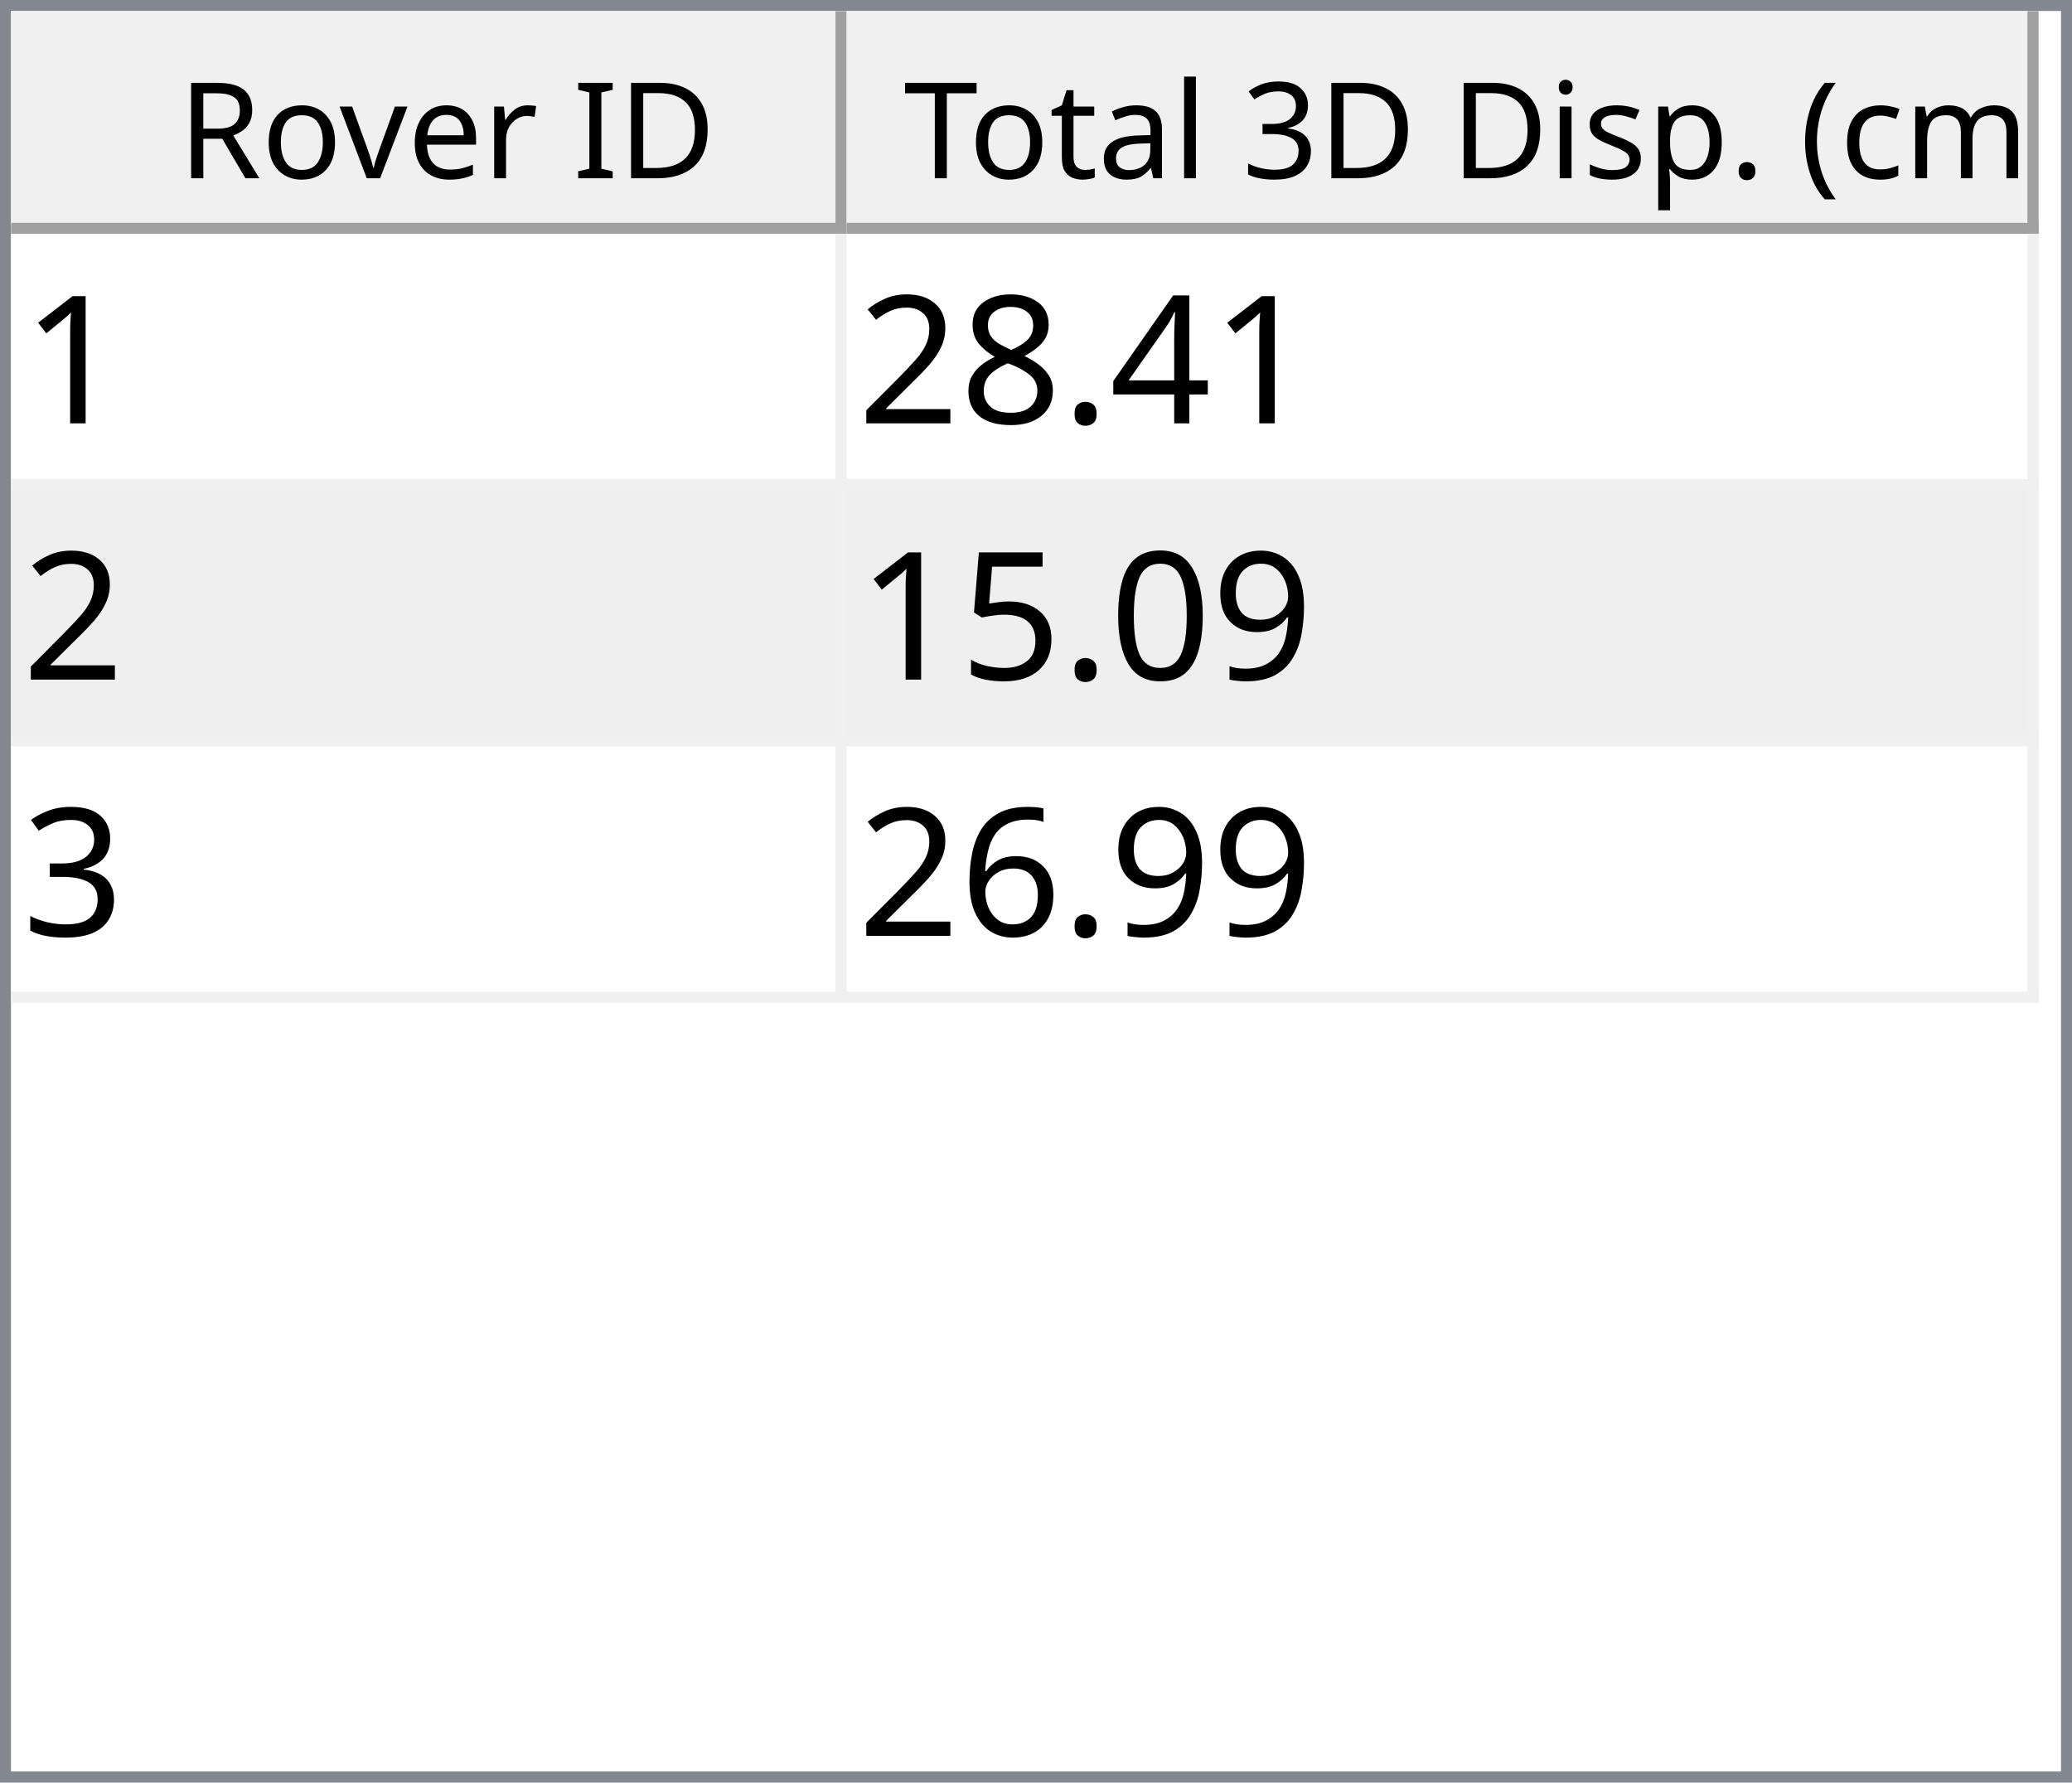
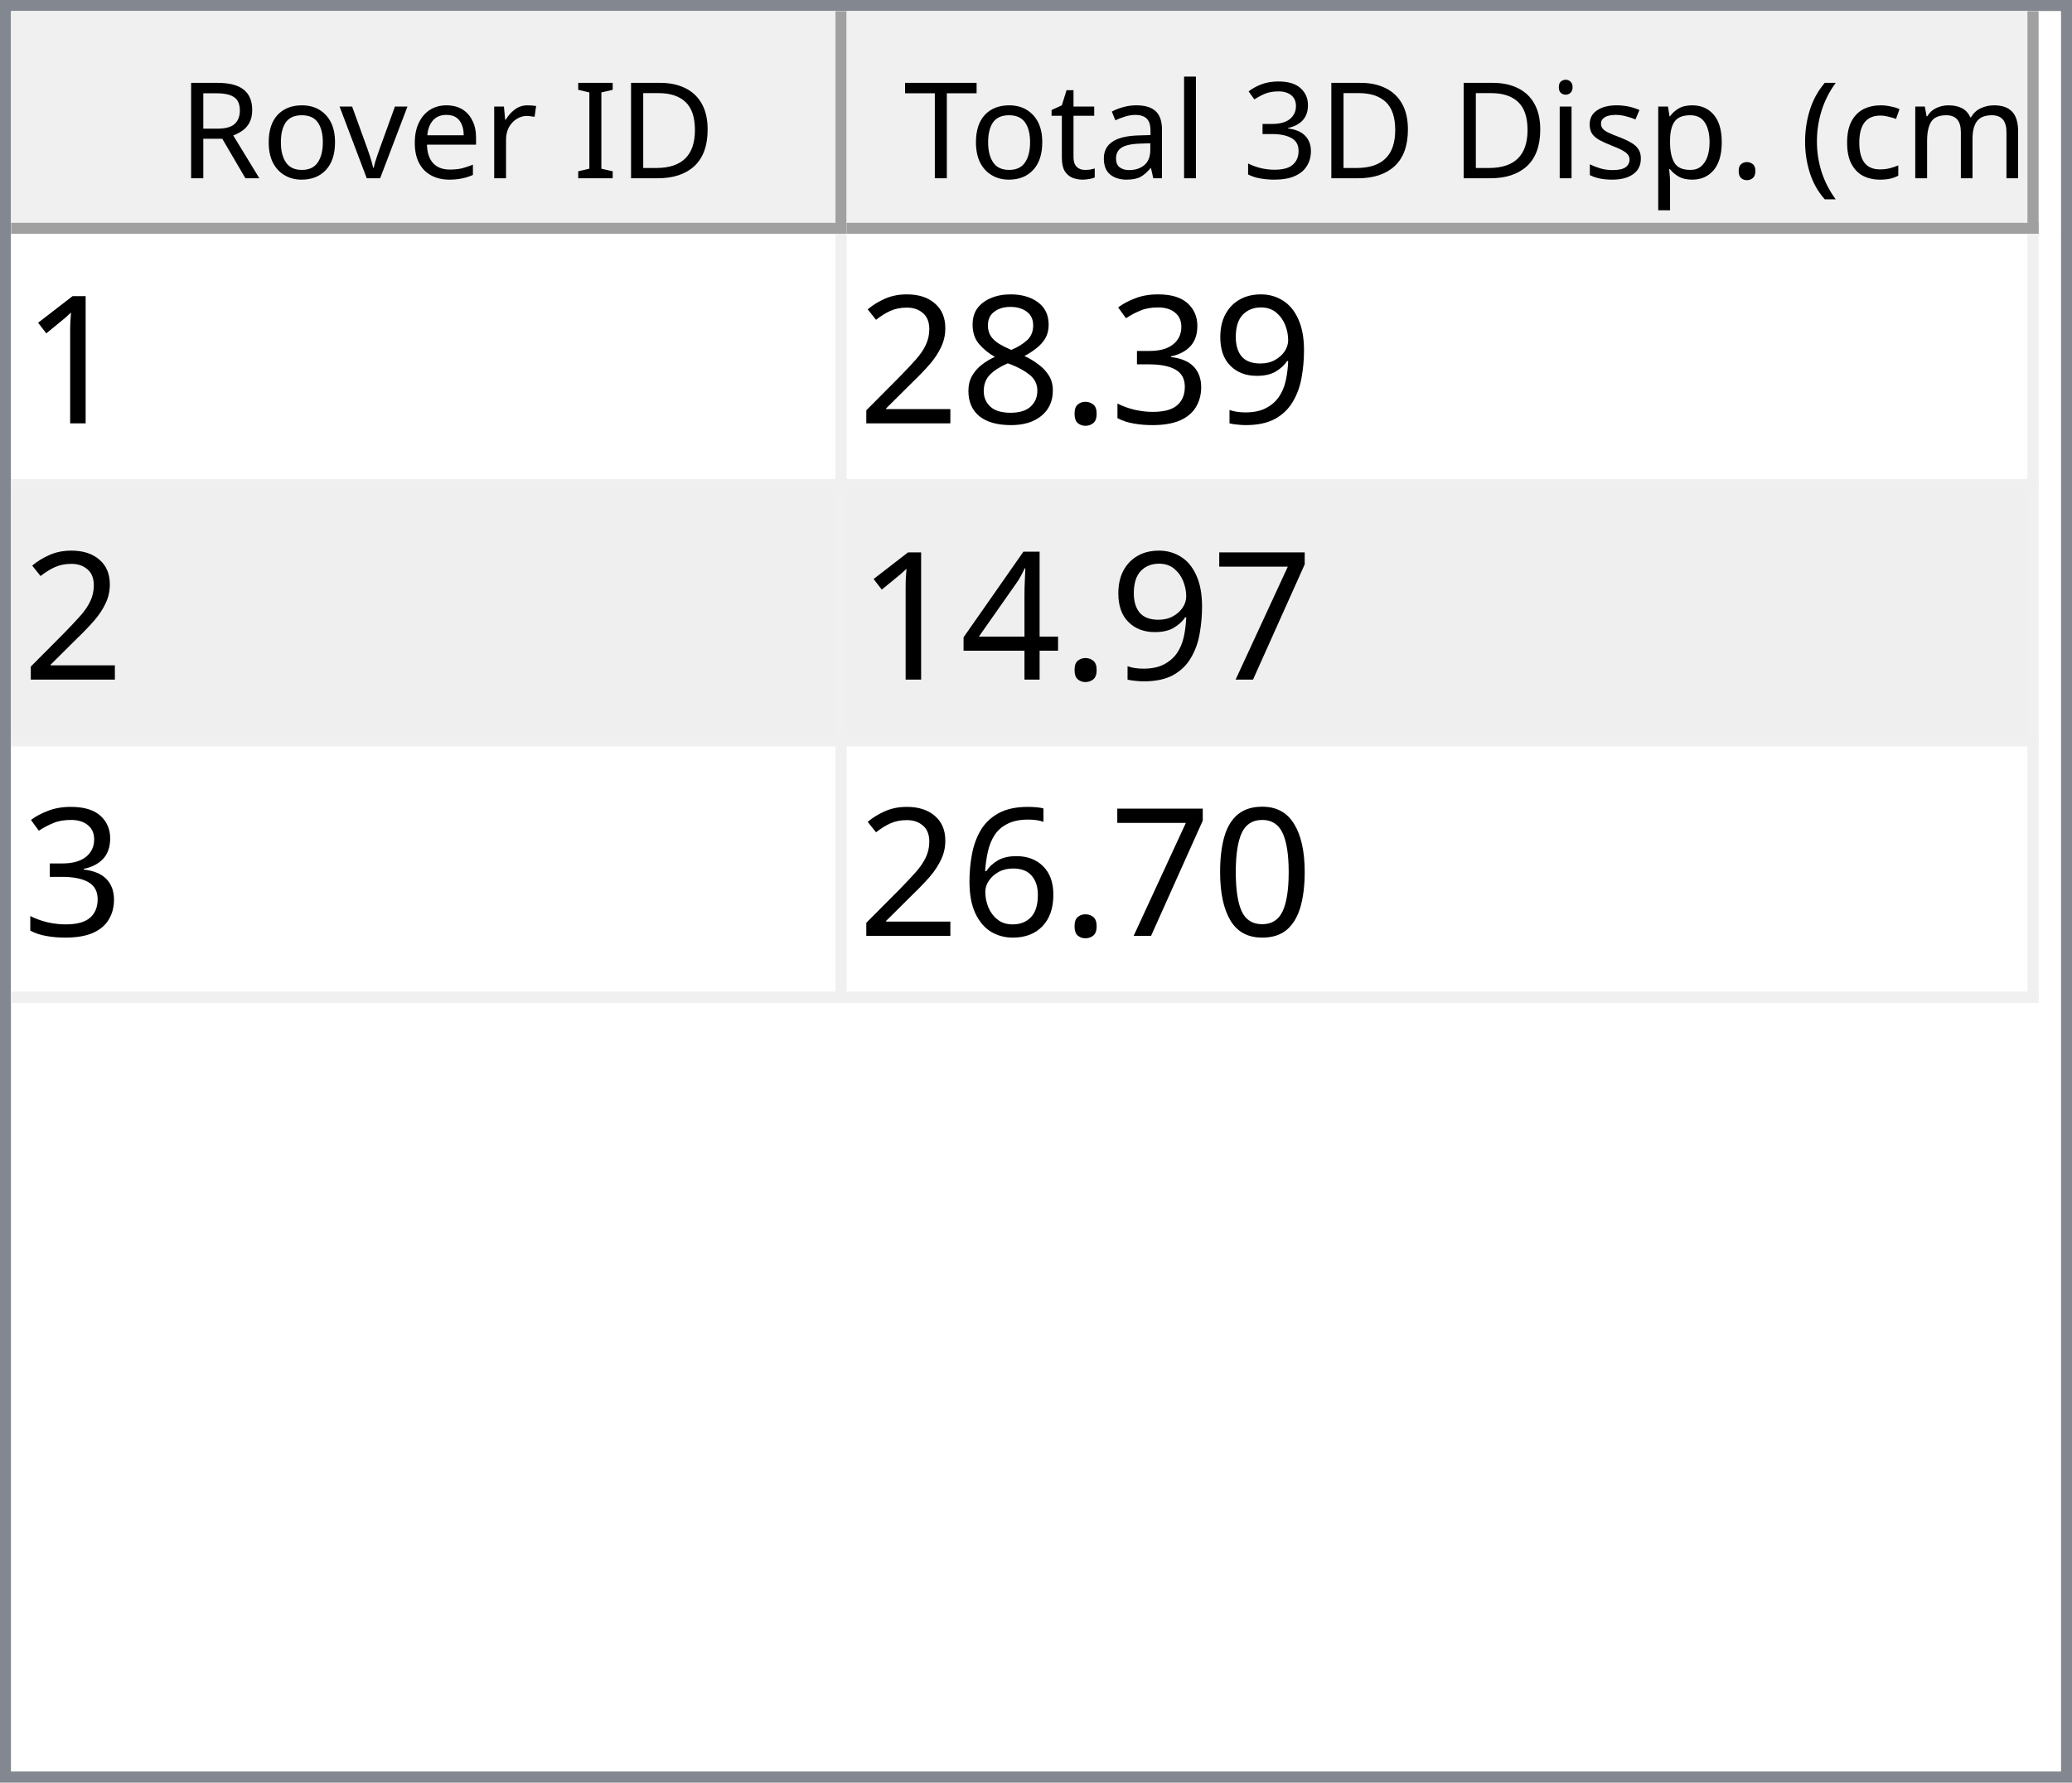
<svg xmlns="http://www.w3.org/2000/svg" style="fill-opacity:1; color-rendering:auto; color-interpolation:auto; text-rendering:auto; stroke:black; stroke-linecap:square; stroke-miterlimit:10; shape-rendering:auto; stroke-opacity:1; fill:black; stroke-dasharray:none; font-weight:normal; stroke-width:1; font-family:'Dialog'; font-style:normal; stroke-linejoin:miter; font-size:12px; stroke-dashoffset:0; image-rendering:auto;" width="186" height="160">
  <defs id="genericDefs" />
  <g>
    <defs id="defs1">
      <clipPath clipPathUnits="userSpaceOnUse" id="clipPath1">
        <path d="M0 0 L186 0 L186 160 L0 160 L0 0 Z" />
      </clipPath>
      <clipPath clipPathUnits="userSpaceOnUse" id="clipPath2">
        <path d="M0 0 L0 160 L186 160 L186 0 Z" />
      </clipPath>
      <clipPath clipPathUnits="userSpaceOnUse" id="clipPath3">
        <path d="M0 0 L0 20 L184 20 L184 0 Z" />
      </clipPath>
      <clipPath clipPathUnits="userSpaceOnUse" id="clipPath4">
        <path d="M0 0 L0 20 L75 20 L75 0 Z" />
      </clipPath>
      <clipPath clipPathUnits="userSpaceOnUse" id="clipPath5">
        <path d="M1 1 L1 19 L74 19 L74 1 Z" />
      </clipPath>
      <clipPath clipPathUnits="userSpaceOnUse" id="clipPath6">
        <path d="M0 0 L0 18 L73 18 L73 0 Z" />
      </clipPath>
      <clipPath clipPathUnits="userSpaceOnUse" id="clipPath7">
        <path d="M-0.5 -0.5 L-0.5 19.5 L74.5 19.5 L74.5 -0.5 Z" />
      </clipPath>
      <clipPath clipPathUnits="userSpaceOnUse" id="clipPath8">
        <path d="M0 0 L0 20 L107 20 L107 0 Z" />
      </clipPath>
      <clipPath clipPathUnits="userSpaceOnUse" id="clipPath9">
        <path d="M1 1 L1 19 L106 19 L106 1 Z" />
      </clipPath>
      <clipPath clipPathUnits="userSpaceOnUse" id="clipPath10">
        <path d="M0 0 L0 18 L105 18 L105 0 Z" />
      </clipPath>
      <clipPath clipPathUnits="userSpaceOnUse" id="clipPath11">
        <path d="M-0.5 -0.5 L-0.5 19.5 L106.5 19.5 L106.5 -0.5 Z" />
      </clipPath>
      <clipPath clipPathUnits="userSpaceOnUse" id="clipPath12">
        <path d="M0 0 L0 138 L184 138 L184 0 Z" />
      </clipPath>
      <clipPath clipPathUnits="userSpaceOnUse" id="clipPath13">
        <path d="M0 0 L0 69 L182 69 L182 0 Z" />
      </clipPath>
      <clipPath clipPathUnits="userSpaceOnUse" id="clipPath14">
        <path d="M-0.5 -0.5 L-0.5 68.5 L181.5 68.5 L181.5 -0.5 Z" />
      </clipPath>
      <clipPath clipPathUnits="userSpaceOnUse" id="clipPath15">
        <path d="M0 0 L0 22 L74 22 L74 0 Z" />
      </clipPath>
      <clipPath clipPathUnits="userSpaceOnUse" id="clipPath16">
        <path d="M0 0 L0 22 L106 22 L106 0 Z" />
      </clipPath>
      <font horiz-adv-x="64.551" id="font1">
        <font-face ascent="107.91" descent="25.098" units-per-em="100" style="font-style:normal; font-family:Segoe UI; font-weight:normal;" />
        <missing-glyph horiz-adv-x="64.551" d="M8.109 0 L8.109 68.266 L56.453 68.266 L56.453 0 L8.109 0 ZM15.328 7.234 L49.219 7.234 L49.219 61.031 L15.328 61.031 L15.328 7.234 Z" />
        <glyph unicode="D" horiz-adv-x="70.117" d="M9.188 0 L9.188 70.016 L28.516 70.016 Q65.531 70.016 65.531 35.891 Q65.531 19.672 55.25 9.836 Q44.969 0 27.734 0 L9.188 0 ZM17.391 62.594 L17.391 7.422 L27.828 7.422 Q41.609 7.422 49.273 14.797 Q56.938 22.172 56.938 35.688 Q56.938 62.594 28.328 62.594 L17.391 62.594 Z" />
        <glyph unicode="I" horiz-adv-x="26.611" d="M17.391 0 L9.188 0 L9.188 70.016 L17.391 70.016 L17.391 0 Z" />
        <glyph unicode=" " horiz-adv-x="27.393" d="" />
        <glyph unicode="r" horiz-adv-x="34.766" d="M34.188 41.891 Q32.078 43.5 28.125 43.5 Q23 43.5 19.555 38.672 Q16.109 33.844 16.109 25.484 L16.109 0 L8.109 0 L8.109 50 L16.109 50 L16.109 39.703 L16.312 39.703 Q18.016 44.969 21.531 47.922 Q25.047 50.875 29.391 50.875 Q32.516 50.875 34.188 50.203 L34.188 41.891 Z" />
        <glyph unicode="e" horiz-adv-x="52.295" d="M48.297 23 L12.984 23 Q13.188 14.656 17.484 10.109 Q21.781 5.562 29.297 5.562 Q37.75 5.562 44.828 11.141 L44.828 3.609 Q38.234 -1.172 27.391 -1.172 Q16.797 -1.172 10.742 5.641 Q4.688 12.453 4.688 24.812 Q4.688 36.469 11.305 43.82 Q17.922 51.172 27.734 51.172 Q37.547 51.172 42.922 44.828 Q48.297 38.484 48.297 27.203 L48.297 23 ZM40.094 29.781 Q40.047 36.719 36.75 40.578 Q33.453 44.438 27.594 44.438 Q21.922 44.438 17.969 40.383 Q14.016 36.328 13.094 29.781 L40.094 29.781 Z" />
        <glyph unicode="v" horiz-adv-x="47.9" d="M47.406 50 L27.484 0 L19.625 0 L0.688 50 L9.469 50 L22.172 13.672 Q23.578 9.672 23.922 6.688 L24.125 6.688 Q24.609 10.453 25.688 13.484 L38.969 50 L47.406 50 Z" />
        <glyph unicode="o" horiz-adv-x="58.594" d="M29 -1.172 Q17.922 -1.172 11.305 5.836 Q4.688 12.844 4.688 24.422 Q4.688 37.016 11.57 44.094 Q18.453 51.172 30.172 51.172 Q41.359 51.172 47.633 44.289 Q53.906 37.406 53.906 25.203 Q53.906 13.234 47.141 6.031 Q40.375 -1.172 29 -1.172 ZM29.594 44.438 Q21.875 44.438 17.383 39.188 Q12.891 33.938 12.891 24.703 Q12.891 15.828 17.43 10.695 Q21.969 5.562 29.594 5.562 Q37.359 5.562 41.531 10.594 Q45.703 15.625 45.703 24.906 Q45.703 34.281 41.531 39.359 Q37.359 44.438 29.594 44.438 Z" />
        <glyph unicode="R" horiz-adv-x="59.814" d="M59.375 0 L49.609 0 L37.891 19.625 Q36.281 22.359 34.766 24.289 Q33.25 26.219 31.664 27.438 Q30.078 28.656 28.25 29.219 Q26.422 29.781 24.125 29.781 L17.391 29.781 L17.391 0 L9.188 0 L9.188 70.016 L30.078 70.016 Q34.672 70.016 38.555 68.867 Q42.438 67.719 45.289 65.375 Q48.141 63.031 49.758 59.547 Q51.375 56.062 51.375 51.375 Q51.375 47.703 50.273 44.656 Q49.172 41.609 47.148 39.211 Q45.125 36.812 42.266 35.133 Q39.406 33.453 35.844 32.516 L35.844 32.328 Q37.594 31.547 38.891 30.547 Q40.188 29.547 41.359 28.18 Q42.531 26.812 43.68 25.078 Q44.828 23.344 46.234 21.047 L59.375 0 ZM17.391 62.594 L17.391 37.203 L28.516 37.203 Q31.594 37.203 34.203 38.133 Q36.812 39.062 38.719 40.797 Q40.625 42.531 41.703 45.047 Q42.781 47.562 42.781 50.688 Q42.781 56.297 39.141 59.445 Q35.5 62.594 28.609 62.594 L17.391 62.594 Z" />
        <glyph unicode=")" horiz-adv-x="30.176" d="M8.297 -15.922 L1.172 -15.922 Q16.406 2.344 16.406 26.812 Q16.406 51.469 1.078 70.016 L8.297 70.016 Q23.531 52.156 23.531 26.703 Q23.531 1.375 8.297 -15.922 Z" />
        <glyph unicode="m" horiz-adv-x="86.133" d="M79.109 0 L71.094 0 L71.094 28.719 Q71.094 37.016 68.531 40.727 Q65.969 44.438 59.906 44.438 Q54.781 44.438 51.195 39.75 Q47.609 35.062 47.609 28.516 L47.609 0 L39.594 0 L39.594 29.688 Q39.594 44.438 28.219 44.438 Q22.953 44.438 19.531 40.016 Q16.109 35.594 16.109 28.516 L16.109 0 L8.109 0 L8.109 50 L16.109 50 L16.109 42.094 L16.312 42.094 Q21.625 51.172 31.844 51.172 Q36.969 51.172 40.773 48.312 Q44.578 45.453 46 40.828 Q51.562 51.172 62.594 51.172 Q79.109 51.172 79.109 30.812 L79.109 0 Z" />
        <glyph unicode="c" horiz-adv-x="46.191" d="M42.188 2.297 Q36.422 -1.172 28.516 -1.172 Q17.828 -1.172 11.258 5.789 Q4.688 12.75 4.688 23.828 Q4.688 36.188 11.766 43.68 Q18.844 51.172 30.672 51.172 Q37.25 51.172 42.281 48.734 L42.281 40.531 Q36.719 44.438 30.375 44.438 Q22.703 44.438 17.797 38.945 Q12.891 33.453 12.891 24.516 Q12.891 15.719 17.508 10.641 Q22.125 5.562 29.891 5.562 Q36.422 5.562 42.188 9.906 L42.188 2.297 Z" />
        <glyph unicode="(" horiz-adv-x="30.176" d="M29.109 -15.922 L21.969 -15.922 Q6.844 1.375 6.844 26.703 Q6.844 52.156 21.969 70.016 L29.203 70.016 Q13.875 51.469 13.875 26.812 Q13.875 2.344 29.109 -15.922 Z" />
        <glyph unicode="." horiz-adv-x="21.68" d="M10.891 -1.078 Q8.641 -1.078 7.055 0.539 Q5.469 2.156 5.469 4.391 Q5.469 6.641 7.055 8.273 Q8.641 9.906 10.891 9.906 Q13.188 9.906 14.797 8.273 Q16.406 6.641 16.406 4.391 Q16.406 2.156 14.797 0.539 Q13.188 -1.078 10.891 -1.078 Z" />
        <glyph unicode="p" horiz-adv-x="58.789" d="M16.312 7.234 L16.109 7.234 L16.109 -23 L8.109 -23 L8.109 50 L16.109 50 L16.109 41.219 L16.312 41.219 Q22.219 51.172 33.594 51.172 Q43.266 51.172 48.688 44.461 Q54.109 37.75 54.109 26.469 Q54.109 13.922 48 6.375 Q41.891 -1.172 31.297 -1.172 Q21.578 -1.172 16.312 7.234 ZM16.109 27.391 L16.109 20.406 Q16.109 14.203 20.141 9.883 Q24.172 5.562 30.375 5.562 Q37.641 5.562 41.773 11.133 Q45.906 16.703 45.906 26.609 Q45.906 34.969 42.047 39.703 Q38.188 44.438 31.594 44.438 Q24.609 44.438 20.359 39.578 Q16.109 34.719 16.109 27.391 Z" />
        <glyph unicode="s" horiz-adv-x="42.432" d="M5.078 1.812 L5.078 10.406 Q11.625 5.562 19.484 5.562 Q30.031 5.562 30.031 12.594 Q30.031 14.594 29.125 15.992 Q28.219 17.391 26.68 18.461 Q25.141 19.531 23.07 20.383 Q21 21.234 18.609 22.172 Q15.281 23.484 12.766 24.828 Q10.25 26.172 8.57 27.859 Q6.891 29.547 6.031 31.695 Q5.172 33.844 5.172 36.719 Q5.172 40.234 6.789 42.945 Q8.406 45.656 11.086 47.484 Q13.766 49.312 17.211 50.242 Q20.656 51.172 24.312 51.172 Q30.812 51.172 35.938 48.922 L35.938 40.828 Q30.422 44.438 23.25 44.438 Q21 44.438 19.195 43.922 Q17.391 43.406 16.094 42.477 Q14.797 41.547 14.086 40.258 Q13.375 38.969 13.375 37.406 Q13.375 35.453 14.086 34.133 Q14.797 32.812 16.164 31.789 Q17.531 30.766 19.484 29.938 Q21.438 29.109 23.922 28.125 Q27.25 26.859 29.883 25.516 Q32.516 24.172 34.375 22.484 Q36.234 20.797 37.234 18.602 Q38.234 16.406 38.234 13.375 Q38.234 9.672 36.602 6.938 Q34.969 4.203 32.234 2.398 Q29.5 0.594 25.93 -0.289 Q22.359 -1.172 18.453 -1.172 Q10.75 -1.172 5.078 1.812 Z" />
        <glyph unicode="i" horiz-adv-x="24.219" d="M12.203 62.703 Q10.062 62.703 8.547 64.164 Q7.031 65.625 7.031 67.875 Q7.031 70.125 8.547 71.609 Q10.062 73.094 12.203 73.094 Q14.406 73.094 15.945 71.609 Q17.484 70.125 17.484 67.875 Q17.484 65.719 15.945 64.211 Q14.406 62.703 12.203 62.703 ZM16.109 0 L8.109 0 L8.109 50 L16.109 50 L16.109 0 Z" />
        <glyph unicode="3" horiz-adv-x="53.906" d="M46.531 19.828 Q46.531 15.094 44.75 11.211 Q42.969 7.328 39.719 4.57 Q36.469 1.812 31.93 0.297 Q27.391 -1.219 21.922 -1.219 Q11.922 -1.219 6 2.594 L6 11.188 Q13.094 5.609 22.219 5.609 Q25.875 5.609 28.828 6.539 Q31.781 7.469 33.906 9.227 Q36.031 10.984 37.18 13.477 Q38.328 15.969 38.328 19.094 Q38.328 32.812 18.797 32.812 L12.984 32.812 L12.984 39.594 L18.5 39.594 Q35.797 39.594 35.797 52.484 Q35.797 64.406 22.609 64.406 Q15.188 64.406 8.688 59.422 L8.688 67.188 Q15.375 71.188 24.609 71.188 Q29 71.188 32.57 69.969 Q36.141 68.75 38.68 66.555 Q41.219 64.359 42.609 61.281 Q44 58.203 44 54.5 Q44 40.672 30.031 36.719 L30.031 36.531 Q33.594 36.141 36.625 34.797 Q39.656 33.453 41.852 31.305 Q44.047 29.156 45.289 26.25 Q46.531 23.344 46.531 19.828 Z" />
        <glyph unicode="l" horiz-adv-x="24.219" d="M16.109 0 L8.109 0 L8.109 74.031 L16.109 74.031 L16.109 0 Z" />
        <glyph unicode="a" horiz-adv-x="50.879" d="M43.891 0 L35.891 0 L35.891 7.812 L35.688 7.812 Q30.469 -1.172 20.312 -1.172 Q12.844 -1.172 8.617 2.781 Q4.391 6.734 4.391 13.281 Q4.391 27.297 20.906 29.594 L35.891 31.688 Q35.891 44.438 25.594 44.438 Q16.547 44.438 9.281 38.281 L9.281 46.484 Q16.656 51.172 26.266 51.172 Q43.891 51.172 43.891 32.516 L43.891 0 ZM35.891 25.297 L23.828 23.641 Q18.266 22.859 15.43 20.875 Q12.594 18.891 12.594 13.875 Q12.594 10.203 15.211 7.883 Q17.828 5.562 22.172 5.562 Q28.125 5.562 32.008 9.742 Q35.891 13.922 35.891 20.312 L35.891 25.297 Z" />
        <glyph unicode="t" horiz-adv-x="33.887" d="M31.297 0.484 Q28.469 -1.078 23.828 -1.078 Q10.688 -1.078 10.688 13.578 L10.688 43.172 L2.094 43.172 L2.094 50 L10.688 50 L10.688 62.203 L18.703 64.797 L18.703 50 L31.297 50 L31.297 43.172 L18.703 43.172 L18.703 14.984 Q18.703 9.969 20.414 7.82 Q22.125 5.672 26.078 5.672 Q29.109 5.672 31.297 7.328 L31.297 0.484 Z" />
        <glyph unicode="T" horiz-adv-x="52.393" d="M50.594 62.594 L30.375 62.594 L30.375 0 L22.172 0 L22.172 62.594 L2 62.594 L2 70.016 L50.594 70.016 L50.594 62.594 Z" />
      </font>
      <font horiz-adv-x="75.0" id="font2">
        <font-face ascent="100.537" descent="21.973" units-per-em="100" style="font-style:normal; font-family:sans-serif; font-weight:normal;" />
        <missing-glyph horiz-adv-x="75.0" d="M12.5 0 L12.5 62.5 L62.5 62.5 L62.5 0 L12.5 0 ZM14.062 1.562 L60.938 1.562 L60.938 60.938 L14.062 60.938 L14.062 1.562 Z" />
        <glyph unicode="1" horiz-adv-x="55.615" d="M37.25 0 L28.469 0 L28.469 56 Q25.297 52.984 20.141 49.953 Q14.984 46.922 10.891 45.406 L10.891 53.906 Q18.266 57.375 23.781 62.305 Q29.297 67.234 31.594 71.875 L37.25 71.875 L37.25 0 Z" />
-         <glyph unicode="4" horiz-adv-x="55.615" d="M32.328 0 L32.328 17.141 L1.266 17.141 L1.266 25.203 L33.938 71.578 L41.109 71.578 L41.109 25.203 L50.781 25.203 L50.781 17.141 L41.109 17.141 L41.109 0 L32.328 0 ZM32.328 25.203 L32.328 57.469 L9.906 25.203 L32.328 25.203 Z" />
+         <glyph unicode="9" horiz-adv-x="55.615" d="M5.469 16.547 L13.922 17.328 Q14.984 11.375 18.016 8.688 Q21.047 6 25.781 6 Q29.828 6 32.883 7.859 Q35.938 9.719 37.891 12.82 Q39.844 15.922 41.164 21.195 Q42.484 26.469 42.484 31.938 Q42.484 32.516 42.438 33.688 Q39.797 29.5 35.234 26.883 Q30.672 24.266 25.344 24.266 Q16.453 24.266 10.305 30.711 Q4.156 37.156 4.156 47.703 Q4.156 58.594 10.578 65.234 Q17 71.875 26.656 71.875 Q33.641 71.875 39.43 68.117 Q45.219 64.359 48.219 57.398 Q51.219 50.438 51.219 37.25 Q51.219 23.531 48.242 15.406 Q45.266 7.281 39.383 3.031 Q33.5 -1.219 25.594 -1.219 Q17.188 -1.219 11.867 3.445 Q6.547 8.109 5.469 16.547 ZM41.453 48.141 Q41.453 55.719 37.43 60.156 Q33.406 64.594 27.734 64.594 Q21.875 64.594 17.531 59.812 Q13.188 55.031 13.188 47.406 Q13.188 40.578 17.312 36.305 Q21.438 32.031 27.484 32.031 Q33.594 32.031 37.523 36.305 Q41.453 40.578 41.453 48.141 Z" />
+         <glyph unicode="3" horiz-adv-x="55.615" d="M4.203 18.891 L12.984 20.062 Q14.5 12.594 18.141 9.297 Q21.781 6 27 6 Q33.203 6 37.477 10.297 Q41.75 14.594 41.75 20.953 Q41.75 27 37.797 30.93 Q33.844 34.859 27.734 34.859 Q25.25 34.859 21.531 33.891 L22.516 41.609 Q23.391 41.5 23.922 41.5 Q29.547 41.5 34.039 44.43 Q38.531 47.359 38.531 53.469 Q38.531 58.297 35.258 61.477 Q31.984 64.656 26.812 64.656 Q21.688 64.656 18.266 61.43 Q14.844 58.203 13.875 51.766 L5.078 53.328 Q6.688 62.156 12.398 67.016 Q18.109 71.875 26.609 71.875 Q32.469 71.875 37.398 69.359 Q42.328 66.844 44.945 62.5 Q47.562 58.156 47.562 53.266 Q47.562 48.641 45.07 44.828 Q42.578 41.016 37.703 38.766 Q44.047 37.312 47.562 32.695 Q51.078 28.078 51.078 21.141 Q51.078 11.766 44.242 5.25 Q37.406 -1.266 26.953 -1.266 Q17.531 -1.266 11.305 4.352 Q5.078 9.969 4.203 18.891 Z" />
        <glyph unicode="." horiz-adv-x="27.783" d="M9.078 0 L9.078 10.016 L19.094 10.016 L19.094 0 L9.078 0 Z" />
        <glyph unicode="8" horiz-adv-x="55.615" d="M17.672 38.812 Q12.203 40.828 9.57 44.539 Q6.938 48.25 6.938 53.422 Q6.938 61.234 12.555 66.555 Q18.172 71.875 27.484 71.875 Q36.859 71.875 42.578 66.43 Q48.297 60.984 48.297 53.172 Q48.297 48.188 45.68 44.508 Q43.062 40.828 37.75 38.812 Q44.344 36.672 47.781 31.883 Q51.219 27.094 51.219 20.453 Q51.219 11.281 44.727 5.031 Q38.234 -1.219 27.641 -1.219 Q17.047 -1.219 10.547 5.055 Q4.047 11.328 4.047 20.703 Q4.047 27.688 7.594 32.398 Q11.141 37.109 17.672 38.812 ZM15.922 53.719 Q15.922 48.641 19.195 45.414 Q22.469 42.188 27.688 42.188 Q32.766 42.188 36.016 45.383 Q39.266 48.578 39.266 53.219 Q39.266 58.062 35.914 61.359 Q32.562 64.656 27.594 64.656 Q22.562 64.656 19.242 61.43 Q15.922 58.203 15.922 53.719 ZM13.094 20.656 Q13.094 16.891 14.875 13.375 Q16.656 9.859 20.172 7.93 Q23.688 6 27.734 6 Q34.031 6 38.133 10.055 Q42.234 14.109 42.234 20.359 Q42.234 26.703 38.016 30.859 Q33.797 35.016 27.438 35.016 Q21.234 35.016 17.164 30.914 Q13.094 26.812 13.094 20.656 Z" />
        <glyph unicode="2" horiz-adv-x="55.615" d="M50.344 8.453 L50.344 0 L3.031 0 Q2.938 3.172 4.047 6.109 Q5.859 10.938 9.836 15.625 Q13.812 20.312 21.344 26.469 Q33.016 36.031 37.117 41.625 Q41.219 47.219 41.219 52.203 Q41.219 57.422 37.477 61.008 Q33.734 64.594 27.734 64.594 Q21.391 64.594 17.578 60.789 Q13.766 56.984 13.719 50.25 L4.688 51.172 Q5.609 61.281 11.664 66.578 Q17.719 71.875 27.938 71.875 Q38.234 71.875 44.242 66.164 Q50.25 60.453 50.25 52 Q50.25 47.703 48.492 43.555 Q46.734 39.406 42.656 34.812 Q38.578 30.219 29.109 22.219 Q21.188 15.578 18.945 13.211 Q16.703 10.844 15.234 8.453 L50.344 8.453 Z" />
-         <glyph unicode="9" horiz-adv-x="55.615" d="M5.469 16.547 L13.922 17.328 Q14.984 11.375 18.016 8.688 Q21.047 6 25.781 6 Q29.828 6 32.883 7.859 Q35.938 9.719 37.891 12.82 Q39.844 15.922 41.164 21.195 Q42.484 26.469 42.484 31.938 Q42.484 32.516 42.438 33.688 Q39.797 29.5 35.234 26.883 Q30.672 24.266 25.344 24.266 Q16.453 24.266 10.305 30.711 Q4.156 37.156 4.156 47.703 Q4.156 58.594 10.578 65.234 Q17 71.875 26.656 71.875 Q33.641 71.875 39.43 68.117 Q45.219 64.359 48.219 57.398 Q51.219 50.438 51.219 37.25 Q51.219 23.531 48.242 15.406 Q45.266 7.281 39.383 3.031 Q33.5 -1.219 25.594 -1.219 Q17.188 -1.219 11.867 3.445 Q6.547 8.109 5.469 16.547 ZM41.453 48.141 Q41.453 55.719 37.43 60.156 Q33.406 64.594 27.734 64.594 Q21.875 64.594 17.531 59.812 Q13.188 55.031 13.188 47.406 Q13.188 40.578 17.312 36.305 Q21.438 32.031 27.484 32.031 Q33.594 32.031 37.523 36.305 Q41.453 40.578 41.453 48.141 Z" />
+         <glyph unicode="7" horiz-adv-x="55.615" d="M4.734 62.203 L4.734 70.656 L51.078 70.656 L51.078 63.812 Q44.234 56.547 37.523 44.484 Q30.812 32.422 27.156 19.672 Q24.516 10.688 23.781 0 L14.75 0 Q14.891 8.453 18.062 20.414 Q21.234 32.375 27.172 43.484 Q33.109 54.594 39.797 62.203 L4.734 62.203 Z" />
+         <glyph unicode="4" horiz-adv-x="55.615" d="M32.328 0 L32.328 17.141 L1.266 17.141 L1.266 25.203 L33.938 71.578 L41.109 71.578 L41.109 25.203 L50.781 25.203 L50.781 17.141 L41.109 17.141 L41.109 0 L32.328 0 ZM32.328 25.203 L32.328 57.469 L9.906 25.203 L32.328 25.203 Z" />
        <glyph unicode="0" horiz-adv-x="55.615" d="M4.156 35.297 Q4.156 48 6.766 55.742 Q9.375 63.484 14.523 67.68 Q19.672 71.875 27.484 71.875 Q33.25 71.875 37.594 69.555 Q41.938 67.234 44.773 62.867 Q47.609 58.5 49.219 52.227 Q50.828 45.953 50.828 35.297 Q50.828 22.703 48.242 14.969 Q45.656 7.234 40.508 3.008 Q35.359 -1.219 27.484 -1.219 Q17.141 -1.219 11.234 6.203 Q4.156 15.141 4.156 35.297 ZM13.188 35.297 Q13.188 17.672 17.312 11.836 Q21.438 6 27.484 6 Q33.547 6 37.672 11.859 Q41.797 17.719 41.797 35.297 Q41.797 52.984 37.672 58.789 Q33.547 64.594 27.391 64.594 Q21.344 64.594 17.719 59.469 Q13.188 52.938 13.188 35.297 Z" />
-         <glyph unicode="5" horiz-adv-x="55.615" d="M4.156 18.75 L13.375 19.531 Q14.406 12.797 18.141 9.398 Q21.875 6 27.156 6 Q33.5 6 37.891 10.789 Q42.281 15.578 42.281 23.484 Q42.281 31 38.062 35.352 Q33.844 39.703 27 39.703 Q22.75 39.703 19.336 37.773 Q15.922 35.844 13.969 32.766 L5.719 33.844 L12.641 70.609 L48.25 70.609 L48.25 62.203 L19.672 62.203 L15.828 42.969 Q22.266 47.469 29.344 47.469 Q38.719 47.469 45.164 40.969 Q51.609 34.469 51.609 24.266 Q51.609 14.547 45.953 7.469 Q39.062 -1.219 27.156 -1.219 Q17.391 -1.219 11.211 4.25 Q5.031 9.719 4.156 18.75 Z" />
-         <glyph unicode="3" horiz-adv-x="55.615" d="M4.203 18.891 L12.984 20.062 Q14.5 12.594 18.141 9.297 Q21.781 6 27 6 Q33.203 6 37.477 10.297 Q41.75 14.594 41.75 20.953 Q41.75 27 37.797 30.93 Q33.844 34.859 27.734 34.859 Q25.25 34.859 21.531 33.891 L22.516 41.609 Q23.391 41.5 23.922 41.5 Q29.547 41.5 34.039 44.43 Q38.531 47.359 38.531 53.469 Q38.531 58.297 35.258 61.477 Q31.984 64.656 26.812 64.656 Q21.688 64.656 18.266 61.43 Q14.844 58.203 13.875 51.766 L5.078 53.328 Q6.688 62.156 12.398 67.016 Q18.109 71.875 26.609 71.875 Q32.469 71.875 37.398 69.359 Q42.328 66.844 44.945 62.5 Q47.562 58.156 47.562 53.266 Q47.562 48.641 45.07 44.828 Q42.578 41.016 37.703 38.766 Q44.047 37.312 47.562 32.695 Q51.078 28.078 51.078 21.141 Q51.078 11.766 44.242 5.25 Q37.406 -1.266 26.953 -1.266 Q17.531 -1.266 11.305 4.352 Q5.078 9.969 4.203 18.891 Z" />
        <glyph unicode="6" horiz-adv-x="55.615" d="M49.75 54.047 L41.016 53.375 Q39.844 58.547 37.703 60.891 Q34.125 64.656 28.906 64.656 Q24.703 64.656 21.531 62.312 Q17.391 59.281 14.992 53.469 Q12.594 47.656 12.5 36.922 Q15.672 41.75 20.266 44.094 Q24.859 46.438 29.891 46.438 Q38.672 46.438 44.852 39.969 Q51.031 33.5 51.031 23.25 Q51.031 16.5 48.125 10.719 Q45.219 4.938 40.141 1.859 Q35.062 -1.219 28.609 -1.219 Q17.625 -1.219 10.695 6.859 Q3.766 14.938 3.766 33.5 Q3.766 54.25 11.422 63.672 Q18.109 71.875 29.438 71.875 Q37.891 71.875 43.289 67.141 Q48.688 62.406 49.75 54.047 ZM13.875 23.188 Q13.875 18.656 15.797 14.508 Q17.719 10.359 21.188 8.18 Q24.656 6 28.469 6 Q34.031 6 38.039 10.492 Q42.047 14.984 42.047 22.703 Q42.047 30.125 38.086 34.398 Q34.125 38.672 28.125 38.672 Q22.172 38.672 18.023 34.398 Q13.875 30.125 13.875 23.188 Z" />
      </font>
    </defs>
    <g style="fill:white; stroke:white;">
      <rect x="0" y="0" width="186" style="clip-path:url(#clipPath1); stroke:none;" height="160" />
    </g>
    <g style="fill:white; text-rendering:optimizeSpeed; color-rendering:optimizeSpeed; image-rendering:optimizeSpeed; shape-rendering:crispEdges; stroke:white; color-interpolation:sRGB;">
      <rect x="0" width="186" height="160" y="0" style="stroke:none;" />
      <path style="stroke:none;" d="M0 160 L186 160 L186 0 L0 0 Z" />
    </g>
    <g style="fill:rgb(240,240,240); font-family:'Segoe UI'; stroke:rgb(240,240,240);">
      <rect x="0" y="0" width="186" style="clip-path:url(#clipPath2); stroke:none;" height="160" />
    </g>
    <g style="fill:rgb(130,135,144); font-family:'Segoe UI'; stroke:rgb(130,135,144);">
      <path d="M0 0 L186 0 L186 160 L0 160 L0 0 ZM1 1 L185 1 L185 159 L1 159 L1 1 Z" style="fill-rule:evenodd; clip-path:url(#clipPath2); stroke:none;" />
    </g>
    <g style="fill:white; font-family:'Segoe UI'; stroke:white;" transform="translate(1,1)">
      <rect x="0" y="0" width="184" style="clip-path:url(#clipPath3); stroke:none;" height="20" />
    </g>
    <g style="fill:rgb(240,240,240); font-family:'Segoe UI'; stroke:rgb(240,240,240);" transform="translate(1,1)">
      <rect x="0" y="0" width="75" style="clip-path:url(#clipPath4); stroke:none;" height="20" />
    </g>
    <g style="font-family:'Segoe UI';" transform="translate(2,2)">
      <text x="14" xml:space="preserve" y="14" style="clip-path:url(#clipPath6); stroke:none;">Rover ID</text>
    </g>
    <g style="fill:rgb(160,160,160); font-family:'Segoe UI'; stroke:rgb(160,160,160); stroke-linejoin:bevel;" transform="translate(1.5,1.5)">
      <line x1="74" x2="74" y1="0" style="fill:none; clip-path:url(#clipPath7);" y2="19" />
    </g>
    <g style="fill:rgb(160,160,160); font-family:'Segoe UI'; stroke:rgb(160,160,160); stroke-linejoin:bevel;" transform="matrix(1,0,0,1,1,1) translate(0.5,0.5)">
      <line x1="0" x2="74" y1="19" style="fill:none; clip-path:url(#clipPath7);" y2="19" />
    </g>
    <g style="fill:rgb(240,240,240); font-family:'Segoe UI'; stroke:rgb(240,240,240);" transform="translate(76,1)">
      <rect x="0" y="0" width="107" style="clip-path:url(#clipPath8); stroke:none;" height="20" />
    </g>
    <g style="font-family:'Segoe UI';" transform="translate(77,2)">
      <text x="1" xml:space="preserve" y="14" style="clip-path:url(#clipPath10); stroke:none;"> Total 3D Disp. (cm)</text>
    </g>
    <g style="fill:rgb(160,160,160); font-family:'Segoe UI'; stroke:rgb(160,160,160); stroke-linejoin:bevel;" transform="translate(76.5,1.5)">
      <line x1="106" x2="106" y1="0" style="fill:none; clip-path:url(#clipPath11);" y2="19" />
    </g>
    <g style="fill:rgb(160,160,160); font-family:'Segoe UI'; stroke:rgb(160,160,160); stroke-linejoin:bevel;" transform="matrix(1,0,0,1,76,1) translate(0.5,0.5)">
      <line x1="0" x2="106" y1="19" style="fill:none; clip-path:url(#clipPath11);" y2="19" />
    </g>
    <g style="fill:white; font-family:'Segoe UI'; stroke:white;" transform="translate(1,21)">
      <rect x="0" y="0" width="184" style="clip-path:url(#clipPath12); stroke:none;" height="138" />
    </g>
    <g style="fill:rgb(240,240,240); font-size:16px; font-family:sans-serif; stroke:rgb(240,240,240);" transform="translate(1,21)">
      <rect x="0" y="0" width="182" style="clip-path:url(#clipPath13); stroke:none;" height="69" />
      <line transform="translate(0.5,0.5)" x1="0" x2="181" y1="22" style="clip-path:url(#clipPath14); fill:none; stroke-linejoin:bevel;" y2="22" />
    </g>
    <g transform="matrix(1,0,0,1,1,21) translate(0.5,0.5)" style="fill:rgb(240,240,240); font-size:16px; font-family:sans-serif; stroke:rgb(240,240,240); stroke-linejoin:bevel;">
      <line x1="0" x2="181" y1="45" style="fill:none; clip-path:url(#clipPath14);" y2="45" />
    </g>
    <g transform="matrix(1,0,0,1,1,21) translate(0.5,0.5)" style="fill:rgb(240,240,240); font-size:16px; font-family:sans-serif; stroke:rgb(240,240,240); stroke-linejoin:bevel;">
      <line x1="0" x2="181" y1="68" style="fill:none; clip-path:url(#clipPath14);" y2="68" />
    </g>
    <g transform="matrix(1,0,0,1,1,21) translate(0.5,0.5)" style="fill:rgb(240,240,240); font-size:16px; font-family:sans-serif; stroke:rgb(240,240,240); stroke-linejoin:bevel;">
      <line x1="74" x2="74" y1="0" style="fill:none; clip-path:url(#clipPath14);" y2="68" />
    </g>
    <g transform="matrix(1,0,0,1,1,21) translate(0.5,0.5)" style="fill:rgb(240,240,240); font-size:16px; font-family:sans-serif; stroke:rgb(240,240,240); stroke-linejoin:bevel;">
      <line x1="181" x2="181" y1="0" style="fill:none; clip-path:url(#clipPath14);" y2="68" />
    </g>
    <g style="fill:white; font-size:16px; font-family:sans-serif; stroke:white;" transform="matrix(1,0,0,1,1,21)">
      <rect x="0" y="0" width="74" style="clip-path:url(#clipPath15); stroke:none;" height="22" />
      <text x="1" y="17" style="fill:black; clip-path:url(#clipPath15); stroke:none;" xml:space="preserve">1</text>
    </g>
    <g style="fill:white; font-size:16px; font-family:sans-serif; stroke:white;" transform="matrix(1,0,0,1,1,21) translate(75,0)">
      <rect x="0" y="0" width="106" style="clip-path:url(#clipPath16); stroke:none;" height="22" />
-       <text x="1" y="17" style="fill:black; clip-path:url(#clipPath16); stroke:none;" xml:space="preserve">28.41</text>
+       <text x="1" y="17" style="fill:black; clip-path:url(#clipPath16); stroke:none;" xml:space="preserve">28.39</text>
    </g>
    <g style="fill:rgb(239,239,239); font-size:16px; font-family:sans-serif; stroke:rgb(239,239,239);" transform="matrix(1,0,0,1,1,21) translate(0,23)">
      <rect x="0" y="0" width="74" style="clip-path:url(#clipPath15); stroke:none;" height="22" />
      <text x="1" y="17" style="fill:black; clip-path:url(#clipPath15); stroke:none;" xml:space="preserve">2</text>
    </g>
    <g style="fill:rgb(239,239,239); font-size:16px; font-family:sans-serif; stroke:rgb(239,239,239);" transform="matrix(1,0,0,1,1,21) translate(75,23)">
      <rect x="0" y="0" width="106" style="clip-path:url(#clipPath16); stroke:none;" height="22" />
-       <text x="1" y="17" style="fill:black; clip-path:url(#clipPath16); stroke:none;" xml:space="preserve">15.09</text>
+       <text x="1" y="17" style="fill:black; clip-path:url(#clipPath16); stroke:none;" xml:space="preserve">14.97</text>
    </g>
    <g style="fill:white; font-size:16px; font-family:sans-serif; stroke:white;" transform="matrix(1,0,0,1,1,21) translate(0,46)">
      <rect x="0" y="0" width="74" style="clip-path:url(#clipPath15); stroke:none;" height="22" />
      <text x="1" y="17" style="fill:black; clip-path:url(#clipPath15); stroke:none;" xml:space="preserve">3</text>
    </g>
    <g style="fill:white; font-size:16px; font-family:sans-serif; stroke:white;" transform="matrix(1,0,0,1,1,21) translate(75,46)">
      <rect x="0" y="0" width="106" style="clip-path:url(#clipPath16); stroke:none;" height="22" />
-       <text x="1" y="17" style="fill:black; clip-path:url(#clipPath16); stroke:none;" xml:space="preserve">26.99</text>
+       <text x="1" y="17" style="fill:black; clip-path:url(#clipPath16); stroke:none;" xml:space="preserve">26.70</text>
    </g>
  </g>
</svg>
